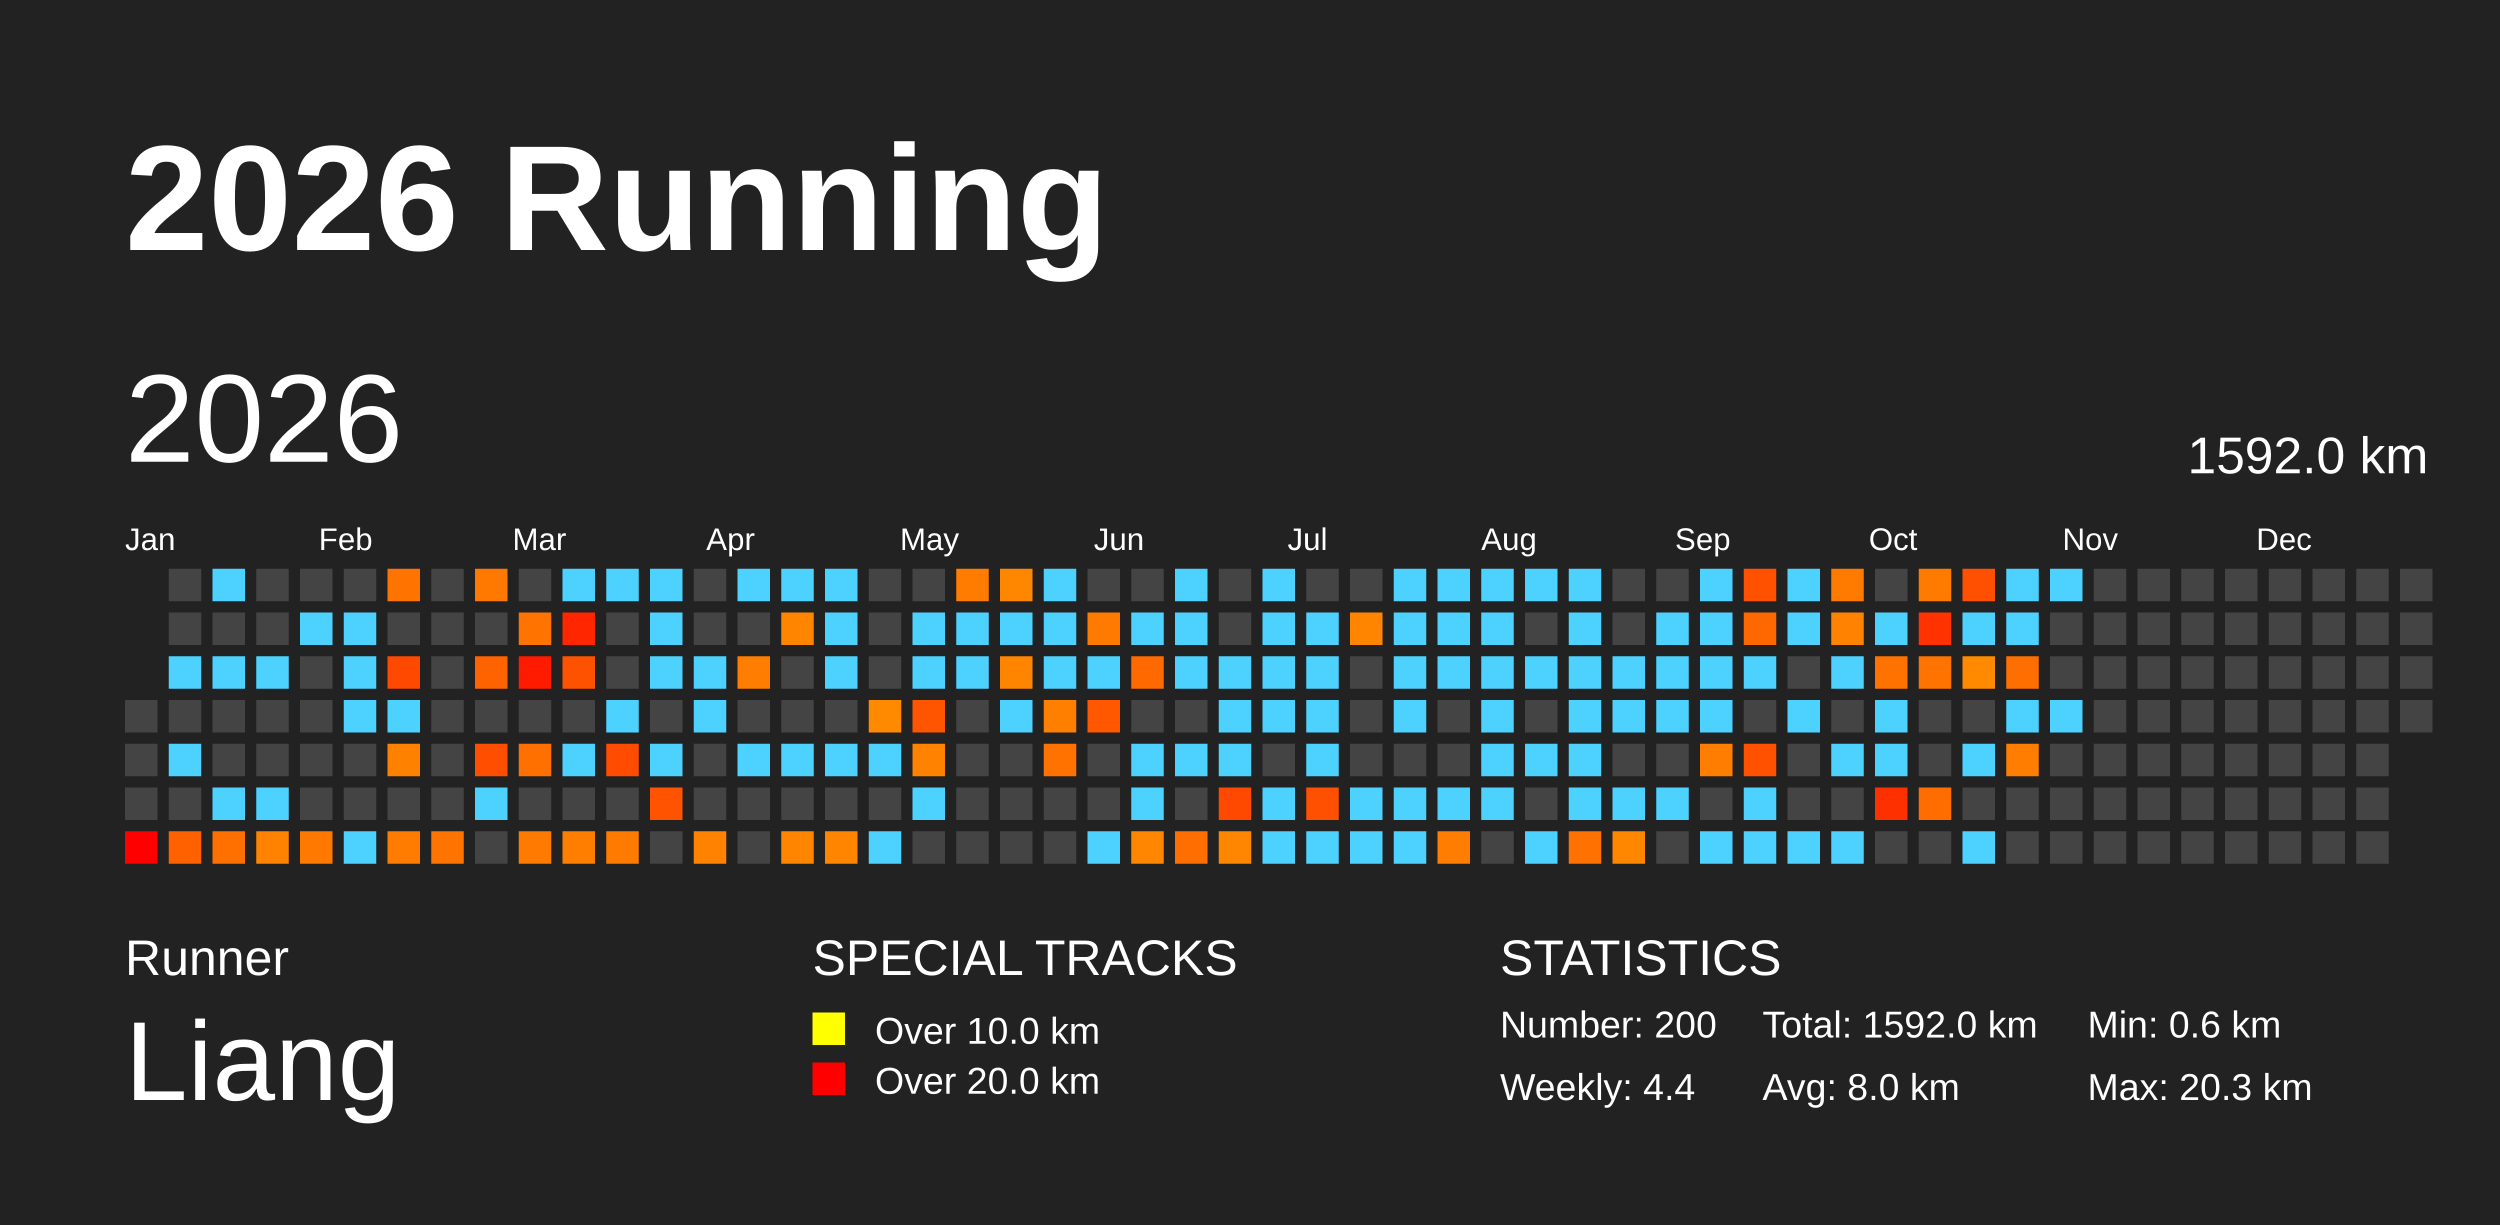
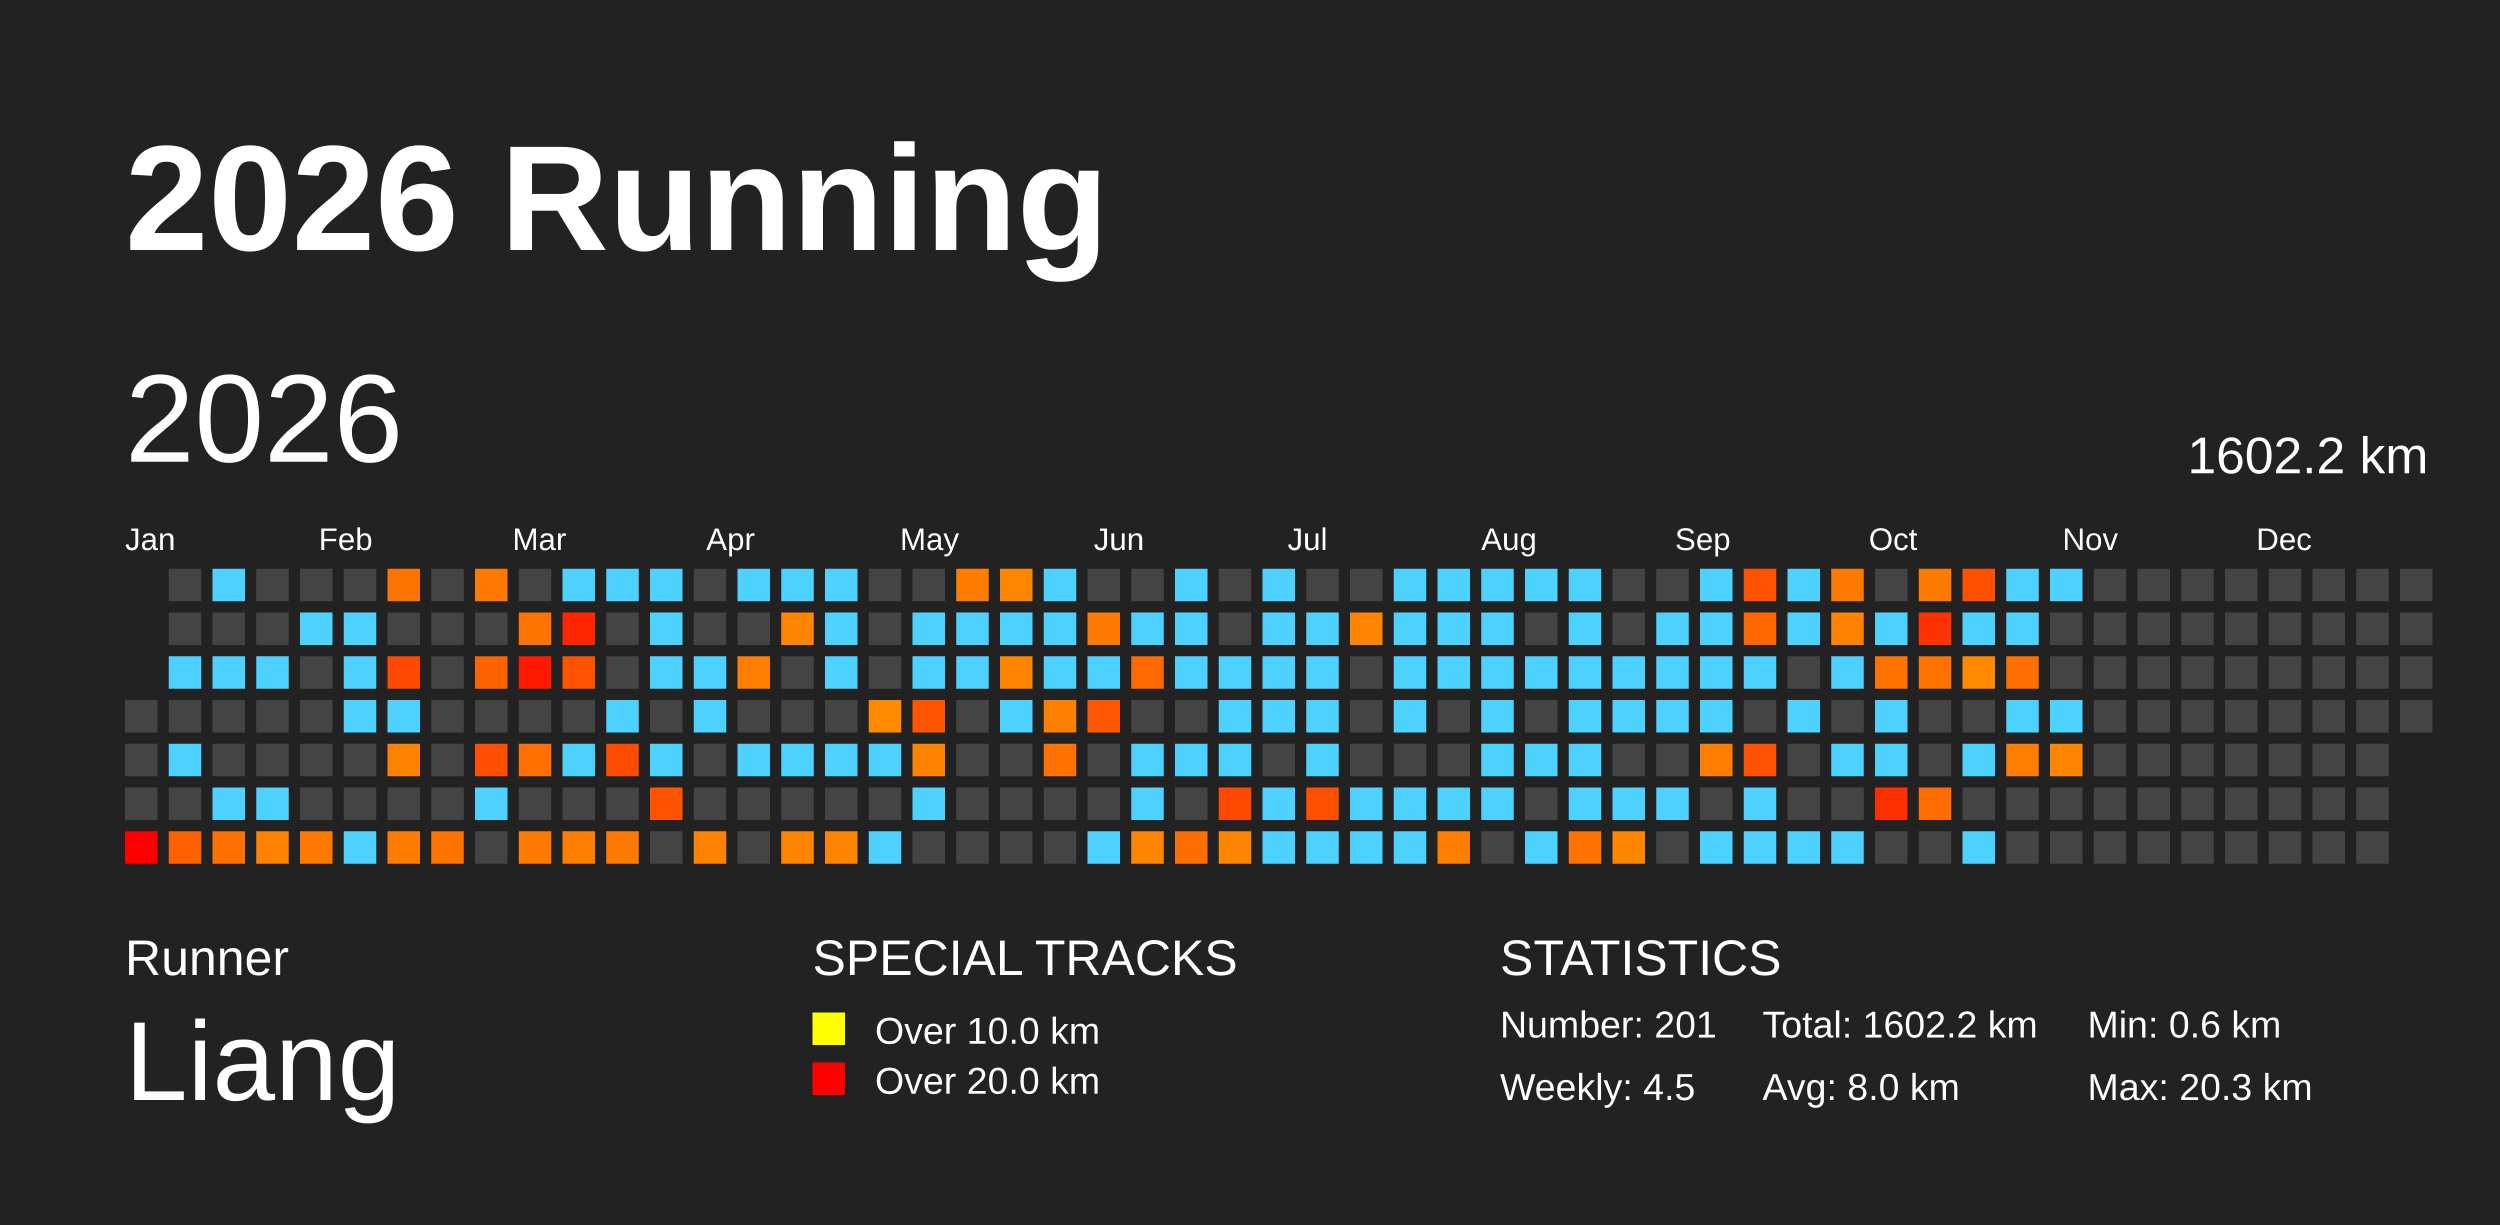
<svg xmlns="http://www.w3.org/2000/svg" baseProfile="full" height="98mm" version="1.1" viewBox="0,0,200,98" width="200mm">
  <defs />
  <rect fill="#222222" height="98" width="200" x="0" y="0" />
  <text fill="#FFFFFF" style="font-size:12px; font-family:Arial; font-weight:bold;" x="10" y="20">2026 Running</text>
  <text fill="#FFFFFF" style="font-size:4px; font-family:Arial" x="10" y="78">Runner</text>
  <text fill="#FFFFFF" style="font-size:9px; font-family:Arial" x="10" y="88">Liang</text>
  <text fill="#FFFFFF" style="font-size:4px; font-family:Arial" x="65" y="78">SPECIAL TRACKS</text>
  <rect fill="yellow" height="2.6" width="2.6" x="65" y="81" />
  <text fill="#FFFFFF" style="font-size:3px; font-family:Arial" x="70" y="83.5">Over 10.0 km</text>
  <rect fill="red" height="2.6" width="2.6" x="65" y="85" />
  <text fill="#FFFFFF" style="font-size:3px; font-family:Arial" x="70" y="87.5">Over 20.0 km</text>
  <text fill="#FFFFFF" style="font-size:4px; font-family:Arial" x="120" y="78">STATISTICS</text>
-   <text fill="#FFFFFF" style="font-size:3px; font-family:Arial" x="120" y="83">Number: 200</text>
-   <text fill="#FFFFFF" style="font-size:3px; font-family:Arial" x="120" y="88">Weekly: 4.4</text>
-   <text fill="#FFFFFF" style="font-size:3px; font-family:Arial" x="141" y="83">Total: 1592.0 km</text>
+   <text fill="#FFFFFF" style="font-size:3px; font-family:Arial" x="120" y="83">Number: 201</text>
+   <text fill="#FFFFFF" style="font-size:3px; font-family:Arial" x="120" y="88">Weekly: 4.5</text>
+   <text fill="#FFFFFF" style="font-size:3px; font-family:Arial" x="141" y="83">Total: 1602.2 km</text>
  <text fill="#FFFFFF" style="font-size:3px; font-family:Arial" x="141" y="88">Avg: 8.0 km</text>
  <text fill="#FFFFFF" style="font-size:3px; font-family:Arial" x="167" y="83">Min: 0.6 km</text>
  <text fill="#FFFFFF" style="font-size:3px; font-family:Arial" x="167" y="88">Max: 20.3 km</text>
  <text dominant-baseline="hanging" fill="#FFFFFF" style="font-size:10.0px; font-family:Arial;" x="10" y="30">2026</text>
-   <text dominant-baseline="hanging" fill="#FFFFFF" style="font-size:4.125px; font-family:Arial;" x="175" y="35">1592.0 km</text>
+   <text dominant-baseline="hanging" fill="#FFFFFF" style="font-size:4.125px; font-family:Arial;" x="175" y="35">1602.2 km</text>
  <text fill="#FFFFFF" style="font-size:2.5px; font-family:Arial" x="10.0" y="44">Jan</text>
  <text fill="#FFFFFF" style="font-size:2.5px; font-family:Arial" x="25.5" y="44">Feb</text>
  <text fill="#FFFFFF" style="font-size:2.5px; font-family:Arial" x="41.0" y="44">Mar</text>
  <text fill="#FFFFFF" style="font-size:2.5px; font-family:Arial" x="56.5" y="44">Apr</text>
  <text fill="#FFFFFF" style="font-size:2.5px; font-family:Arial" x="72.0" y="44">May</text>
  <text fill="#FFFFFF" style="font-size:2.5px; font-family:Arial" x="87.5" y="44">Jun</text>
  <text fill="#FFFFFF" style="font-size:2.5px; font-family:Arial" x="103.0" y="44">Jul</text>
  <text fill="#FFFFFF" style="font-size:2.5px; font-family:Arial" x="118.5" y="44">Aug</text>
  <text fill="#FFFFFF" style="font-size:2.5px; font-family:Arial" x="134.0" y="44">Sep</text>
  <text fill="#FFFFFF" style="font-size:2.5px; font-family:Arial" x="149.5" y="44">Oct</text>
  <text fill="#FFFFFF" style="font-size:2.5px; font-family:Arial" x="165.0" y="44">Nov</text>
  <text fill="#FFFFFF" style="font-size:2.5px; font-family:Arial" x="180.5" y="44">Dec</text>
  <rect fill="#444444" height="2.6" width="2.6" x="10.0" y="56.0" />
  <rect fill="#444444" height="2.6" width="2.6" x="10.0" y="59.5" />
  <rect fill="#444444" height="2.6" width="2.6" x="10.0" y="63.0" />
  <rect fill="red" height="2.6" width="2.6" x="10.0" y="66.5" />
  <rect fill="#444444" height="2.6" width="2.6" x="13.5" y="45.5" />
  <rect fill="#444444" height="2.6" width="2.6" x="13.5" y="49.0" />
  <rect fill="#4dd2ff" height="2.6" width="2.6" x="13.5" y="52.5" />
  <rect fill="#444444" height="2.6" width="2.6" x="13.5" y="56.0" />
  <rect fill="#4dd2ff" height="2.6" width="2.6" x="13.5" y="59.5" />
  <rect fill="#444444" height="2.6" width="2.6" x="13.5" y="63.0" />
  <rect fill="#ff6000" height="2.6" width="2.6" x="13.5" y="66.5" />
  <rect fill="#4dd2ff" height="2.6" width="2.6" x="17.0" y="45.5" />
  <rect fill="#444444" height="2.6" width="2.6" x="17.0" y="49.0" />
  <rect fill="#4dd2ff" height="2.6" width="2.6" x="17.0" y="52.5" />
  <rect fill="#444444" height="2.6" width="2.6" x="17.0" y="56.0" />
  <rect fill="#444444" height="2.6" width="2.6" x="17.0" y="59.5" />
  <rect fill="#4dd2ff" height="2.6" width="2.6" x="17.0" y="63.0" />
  <rect fill="#ff7000" height="2.6" width="2.6" x="17.0" y="66.5" />
  <rect fill="#444444" height="2.6" width="2.6" x="20.5" y="45.5" />
  <rect fill="#444444" height="2.6" width="2.6" x="20.5" y="49.0" />
  <rect fill="#4dd2ff" height="2.6" width="2.6" x="20.5" y="52.5" />
  <rect fill="#444444" height="2.6" width="2.6" x="20.5" y="56.0" />
  <rect fill="#444444" height="2.6" width="2.6" x="20.5" y="59.5" />
  <rect fill="#4dd2ff" height="2.6" width="2.6" x="20.5" y="63.0" />
  <rect fill="#ff8200" height="2.6" width="2.6" x="20.5" y="66.5" />
  <rect fill="#444444" height="2.6" width="2.6" x="24.0" y="45.5" />
  <rect fill="#4dd2ff" height="2.6" width="2.6" x="24.0" y="49.0" />
  <rect fill="#444444" height="2.6" width="2.6" x="24.0" y="52.5" />
  <rect fill="#444444" height="2.6" width="2.6" x="24.0" y="56.0" />
  <rect fill="#444444" height="2.6" width="2.6" x="24.0" y="59.5" />
  <rect fill="#444444" height="2.6" width="2.6" x="24.0" y="63.0" />
  <rect fill="#ff7800" height="2.6" width="2.6" x="24.0" y="66.5" />
  <rect fill="#444444" height="2.6" width="2.6" x="27.5" y="45.5" />
  <rect fill="#4dd2ff" height="2.6" width="2.6" x="27.5" y="49.0" />
  <rect fill="#4dd2ff" height="2.6" width="2.6" x="27.5" y="52.5" />
  <rect fill="#4dd2ff" height="2.6" width="2.6" x="27.5" y="56.0" />
  <rect fill="#444444" height="2.6" width="2.6" x="27.5" y="59.5" />
  <rect fill="#444444" height="2.6" width="2.6" x="27.5" y="63.0" />
  <rect fill="#4dd2ff" height="2.6" width="2.6" x="27.5" y="66.5" />
  <rect fill="#ff7400" height="2.6" width="2.6" x="31.0" y="45.5" />
  <rect fill="#444444" height="2.6" width="2.6" x="31.0" y="49.0" />
  <rect fill="#ff4800" height="2.6" width="2.6" x="31.0" y="52.5" />
  <rect fill="#4dd2ff" height="2.6" width="2.6" x="31.0" y="56.0" />
  <rect fill="#ff8100" height="2.6" width="2.6" x="31.0" y="59.5" />
  <rect fill="#444444" height="2.6" width="2.6" x="31.0" y="63.0" />
  <rect fill="#ff7c00" height="2.6" width="2.6" x="31.0" y="66.5" />
  <rect fill="#444444" height="2.6" width="2.6" x="34.5" y="45.5" />
  <rect fill="#444444" height="2.6" width="2.6" x="34.5" y="49.0" />
  <rect fill="#444444" height="2.6" width="2.6" x="34.5" y="52.5" />
  <rect fill="#444444" height="2.6" width="2.6" x="34.5" y="56.0" />
  <rect fill="#444444" height="2.6" width="2.6" x="34.5" y="59.5" />
  <rect fill="#444444" height="2.6" width="2.6" x="34.5" y="63.0" />
  <rect fill="#ff7300" height="2.6" width="2.6" x="34.5" y="66.5" />
  <rect fill="#ff7900" height="2.6" width="2.6" x="38.0" y="45.5" />
  <rect fill="#444444" height="2.6" width="2.6" x="38.0" y="49.0" />
  <rect fill="#ff6300" height="2.6" width="2.6" x="38.0" y="52.5" />
  <rect fill="#444444" height="2.6" width="2.6" x="38.0" y="56.0" />
  <rect fill="#ff4e00" height="2.6" width="2.6" x="38.0" y="59.5" />
  <rect fill="#4dd2ff" height="2.6" width="2.6" x="38.0" y="63.0" />
  <rect fill="#444444" height="2.6" width="2.6" x="38.0" y="66.5" />
  <rect fill="#444444" height="2.6" width="2.6" x="41.5" y="45.5" />
  <rect fill="#ff7300" height="2.6" width="2.6" x="41.5" y="49.0" />
  <rect fill="#ff1b00" height="2.6" width="2.6" x="41.5" y="52.5" />
  <rect fill="#444444" height="2.6" width="2.6" x="41.5" y="56.0" />
  <rect fill="#ff7000" height="2.6" width="2.6" x="41.5" y="59.5" />
  <rect fill="#444444" height="2.6" width="2.6" x="41.5" y="63.0" />
  <rect fill="#ff7a00" height="2.6" width="2.6" x="41.5" y="66.5" />
  <rect fill="#4dd2ff" height="2.6" width="2.6" x="45.0" y="45.5" />
  <rect fill="#ff2600" height="2.6" width="2.6" x="45.0" y="49.0" />
  <rect fill="#ff5200" height="2.6" width="2.6" x="45.0" y="52.5" />
  <rect fill="#444444" height="2.6" width="2.6" x="45.0" y="56.0" />
  <rect fill="#4dd2ff" height="2.6" width="2.6" x="45.0" y="59.5" />
  <rect fill="#444444" height="2.6" width="2.6" x="45.0" y="63.0" />
  <rect fill="#ff7e00" height="2.6" width="2.6" x="45.0" y="66.5" />
  <rect fill="#4dd2ff" height="2.6" width="2.6" x="48.5" y="45.5" />
  <rect fill="#444444" height="2.6" width="2.6" x="48.5" y="49.0" />
  <rect fill="#444444" height="2.6" width="2.6" x="48.5" y="52.5" />
  <rect fill="#4dd2ff" height="2.6" width="2.6" x="48.5" y="56.0" />
  <rect fill="#ff4c00" height="2.6" width="2.6" x="48.5" y="59.5" />
  <rect fill="#444444" height="2.6" width="2.6" x="48.5" y="63.0" />
  <rect fill="#ff7b00" height="2.6" width="2.6" x="48.5" y="66.5" />
  <rect fill="#4dd2ff" height="2.6" width="2.6" x="52.0" y="45.5" />
  <rect fill="#4dd2ff" height="2.6" width="2.6" x="52.0" y="49.0" />
  <rect fill="#4dd2ff" height="2.6" width="2.6" x="52.0" y="52.5" />
  <rect fill="#444444" height="2.6" width="2.6" x="52.0" y="56.0" />
  <rect fill="#4dd2ff" height="2.6" width="2.6" x="52.0" y="59.5" />
  <rect fill="#ff5300" height="2.6" width="2.6" x="52.0" y="63.0" />
  <rect fill="#444444" height="2.6" width="2.6" x="52.0" y="66.5" />
  <rect fill="#444444" height="2.6" width="2.6" x="55.5" y="45.5" />
  <rect fill="#444444" height="2.6" width="2.6" x="55.5" y="49.0" />
  <rect fill="#4dd2ff" height="2.6" width="2.6" x="55.5" y="52.5" />
  <rect fill="#4dd2ff" height="2.6" width="2.6" x="55.5" y="56.0" />
  <rect fill="#444444" height="2.6" width="2.6" x="55.5" y="59.5" />
  <rect fill="#444444" height="2.6" width="2.6" x="55.5" y="63.0" />
  <rect fill="#ff8200" height="2.6" width="2.6" x="55.5" y="66.5" />
  <rect fill="#4dd2ff" height="2.6" width="2.6" x="59.0" y="45.5" />
  <rect fill="#444444" height="2.6" width="2.6" x="59.0" y="49.0" />
  <rect fill="#ff7d00" height="2.6" width="2.6" x="59.0" y="52.5" />
  <rect fill="#444444" height="2.6" width="2.6" x="59.0" y="56.0" />
  <rect fill="#4dd2ff" height="2.6" width="2.6" x="59.0" y="59.5" />
  <rect fill="#444444" height="2.6" width="2.6" x="59.0" y="63.0" />
  <rect fill="#444444" height="2.6" width="2.6" x="59.0" y="66.5" />
  <rect fill="#4dd2ff" height="2.6" width="2.6" x="62.5" y="45.5" />
  <rect fill="#ff8500" height="2.6" width="2.6" x="62.5" y="49.0" />
  <rect fill="#444444" height="2.6" width="2.6" x="62.5" y="52.5" />
  <rect fill="#444444" height="2.6" width="2.6" x="62.5" y="56.0" />
  <rect fill="#4dd2ff" height="2.6" width="2.6" x="62.5" y="59.5" />
  <rect fill="#444444" height="2.6" width="2.6" x="62.5" y="63.0" />
  <rect fill="#ff8400" height="2.6" width="2.6" x="62.5" y="66.5" />
  <rect fill="#4dd2ff" height="2.6" width="2.6" x="66.0" y="45.5" />
  <rect fill="#4dd2ff" height="2.6" width="2.6" x="66.0" y="49.0" />
  <rect fill="#4dd2ff" height="2.6" width="2.6" x="66.0" y="52.5" />
  <rect fill="#444444" height="2.6" width="2.6" x="66.0" y="56.0" />
  <rect fill="#4dd2ff" height="2.6" width="2.6" x="66.0" y="59.5" />
  <rect fill="#444444" height="2.6" width="2.6" x="66.0" y="63.0" />
  <rect fill="#ff8400" height="2.6" width="2.6" x="66.0" y="66.5" />
  <rect fill="#444444" height="2.6" width="2.6" x="69.5" y="45.5" />
  <rect fill="#444444" height="2.6" width="2.6" x="69.5" y="49.0" />
  <rect fill="#444444" height="2.6" width="2.6" x="69.5" y="52.5" />
  <rect fill="#ff8a00" height="2.6" width="2.6" x="69.5" y="56.0" />
  <rect fill="#4dd2ff" height="2.6" width="2.6" x="69.5" y="59.5" />
  <rect fill="#444444" height="2.6" width="2.6" x="69.5" y="63.0" />
  <rect fill="#4dd2ff" height="2.6" width="2.6" x="69.5" y="66.5" />
  <rect fill="#444444" height="2.6" width="2.6" x="73.0" y="45.5" />
  <rect fill="#4dd2ff" height="2.6" width="2.6" x="73.0" y="49.0" />
  <rect fill="#4dd2ff" height="2.6" width="2.6" x="73.0" y="52.5" />
  <rect fill="#ff5400" height="2.6" width="2.6" x="73.0" y="56.0" />
  <rect fill="#ff8200" height="2.6" width="2.6" x="73.0" y="59.5" />
  <rect fill="#4dd2ff" height="2.6" width="2.6" x="73.0" y="63.0" />
  <rect fill="#444444" height="2.6" width="2.6" x="73.0" y="66.5" />
  <rect fill="#ff7c00" height="2.6" width="2.6" x="76.5" y="45.5" />
  <rect fill="#4dd2ff" height="2.6" width="2.6" x="76.5" y="49.0" />
  <rect fill="#4dd2ff" height="2.6" width="2.6" x="76.5" y="52.5" />
  <rect fill="#444444" height="2.6" width="2.6" x="76.5" y="56.0" />
  <rect fill="#444444" height="2.6" width="2.6" x="76.5" y="59.5" />
  <rect fill="#444444" height="2.6" width="2.6" x="76.5" y="63.0" />
  <rect fill="#444444" height="2.6" width="2.6" x="76.5" y="66.5" />
  <rect fill="#ff8700" height="2.6" width="2.6" x="80.0" y="45.5" />
  <rect fill="#4dd2ff" height="2.6" width="2.6" x="80.0" y="49.0" />
  <rect fill="#ff8500" height="2.6" width="2.6" x="80.0" y="52.5" />
  <rect fill="#4dd2ff" height="2.6" width="2.6" x="80.0" y="56.0" />
  <rect fill="#444444" height="2.6" width="2.6" x="80.0" y="59.5" />
  <rect fill="#444444" height="2.6" width="2.6" x="80.0" y="63.0" />
  <rect fill="#444444" height="2.6" width="2.6" x="80.0" y="66.5" />
  <rect fill="#4dd2ff" height="2.6" width="2.6" x="83.5" y="45.5" />
  <rect fill="#4dd2ff" height="2.6" width="2.6" x="83.5" y="49.0" />
  <rect fill="#4dd2ff" height="2.6" width="2.6" x="83.5" y="52.5" />
  <rect fill="#ff8000" height="2.6" width="2.6" x="83.5" y="56.0" />
  <rect fill="#ff7200" height="2.6" width="2.6" x="83.5" y="59.5" />
  <rect fill="#444444" height="2.6" width="2.6" x="83.5" y="63.0" />
  <rect fill="#444444" height="2.6" width="2.6" x="83.5" y="66.5" />
  <rect fill="#444444" height="2.6" width="2.6" x="87.0" y="45.5" />
  <rect fill="#ff7a00" height="2.6" width="2.6" x="87.0" y="49.0" />
  <rect fill="#4dd2ff" height="2.6" width="2.6" x="87.0" y="52.5" />
  <rect fill="#ff5800" height="2.6" width="2.6" x="87.0" y="56.0" />
  <rect fill="#444444" height="2.6" width="2.6" x="87.0" y="59.5" />
  <rect fill="#444444" height="2.6" width="2.6" x="87.0" y="63.0" />
  <rect fill="#4dd2ff" height="2.6" width="2.6" x="87.0" y="66.5" />
  <rect fill="#444444" height="2.6" width="2.6" x="90.5" y="45.5" />
  <rect fill="#4dd2ff" height="2.6" width="2.6" x="90.5" y="49.0" />
  <rect fill="#ff6900" height="2.6" width="2.6" x="90.5" y="52.5" />
  <rect fill="#444444" height="2.6" width="2.6" x="90.5" y="56.0" />
  <rect fill="#4dd2ff" height="2.6" width="2.6" x="90.5" y="59.5" />
  <rect fill="#4dd2ff" height="2.6" width="2.6" x="90.5" y="63.0" />
  <rect fill="#ff8600" height="2.6" width="2.6" x="90.5" y="66.5" />
  <rect fill="#4dd2ff" height="2.6" width="2.6" x="94.0" y="45.5" />
  <rect fill="#4dd2ff" height="2.6" width="2.6" x="94.0" y="49.0" />
  <rect fill="#4dd2ff" height="2.6" width="2.6" x="94.0" y="52.5" />
  <rect fill="#444444" height="2.6" width="2.6" x="94.0" y="56.0" />
  <rect fill="#4dd2ff" height="2.6" width="2.6" x="94.0" y="59.5" />
  <rect fill="#444444" height="2.6" width="2.6" x="94.0" y="63.0" />
  <rect fill="#ff6e00" height="2.6" width="2.6" x="94.0" y="66.5" />
  <rect fill="#444444" height="2.6" width="2.6" x="97.5" y="45.5" />
  <rect fill="#444444" height="2.6" width="2.6" x="97.5" y="49.0" />
  <rect fill="#4dd2ff" height="2.6" width="2.6" x="97.5" y="52.5" />
  <rect fill="#4dd2ff" height="2.6" width="2.6" x="97.5" y="56.0" />
  <rect fill="#4dd2ff" height="2.6" width="2.6" x="97.5" y="59.5" />
  <rect fill="#ff4800" height="2.6" width="2.6" x="97.5" y="63.0" />
  <rect fill="#ff8600" height="2.6" width="2.6" x="97.5" y="66.5" />
  <rect fill="#4dd2ff" height="2.6" width="2.6" x="101.0" y="45.5" />
  <rect fill="#4dd2ff" height="2.6" width="2.6" x="101.0" y="49.0" />
  <rect fill="#4dd2ff" height="2.6" width="2.6" x="101.0" y="52.5" />
  <rect fill="#4dd2ff" height="2.6" width="2.6" x="101.0" y="56.0" />
  <rect fill="#444444" height="2.6" width="2.6" x="101.0" y="59.5" />
  <rect fill="#4dd2ff" height="2.6" width="2.6" x="101.0" y="63.0" />
  <rect fill="#4dd2ff" height="2.6" width="2.6" x="101.0" y="66.5" />
  <rect fill="#444444" height="2.6" width="2.6" x="104.5" y="45.5" />
  <rect fill="#4dd2ff" height="2.6" width="2.6" x="104.5" y="49.0" />
  <rect fill="#4dd2ff" height="2.6" width="2.6" x="104.5" y="52.5" />
  <rect fill="#4dd2ff" height="2.6" width="2.6" x="104.5" y="56.0" />
  <rect fill="#4dd2ff" height="2.6" width="2.6" x="104.5" y="59.5" />
  <rect fill="#ff4f00" height="2.6" width="2.6" x="104.5" y="63.0" />
  <rect fill="#4dd2ff" height="2.6" width="2.6" x="104.5" y="66.5" />
  <rect fill="#444444" height="2.6" width="2.6" x="108.0" y="45.5" />
  <rect fill="#ff8500" height="2.6" width="2.6" x="108.0" y="49.0" />
  <rect fill="#444444" height="2.6" width="2.6" x="108.0" y="52.5" />
  <rect fill="#444444" height="2.6" width="2.6" x="108.0" y="56.0" />
  <rect fill="#444444" height="2.6" width="2.6" x="108.0" y="59.5" />
  <rect fill="#4dd2ff" height="2.6" width="2.6" x="108.0" y="63.0" />
  <rect fill="#4dd2ff" height="2.6" width="2.6" x="108.0" y="66.5" />
  <rect fill="#4dd2ff" height="2.6" width="2.6" x="111.5" y="45.5" />
  <rect fill="#4dd2ff" height="2.6" width="2.6" x="111.5" y="49.0" />
  <rect fill="#4dd2ff" height="2.6" width="2.6" x="111.5" y="52.5" />
  <rect fill="#4dd2ff" height="2.6" width="2.6" x="111.5" y="56.0" />
  <rect fill="#444444" height="2.6" width="2.6" x="111.5" y="59.5" />
  <rect fill="#4dd2ff" height="2.6" width="2.6" x="111.5" y="63.0" />
  <rect fill="#4dd2ff" height="2.6" width="2.6" x="111.5" y="66.5" />
  <rect fill="#4dd2ff" height="2.6" width="2.6" x="115.0" y="45.5" />
  <rect fill="#4dd2ff" height="2.6" width="2.6" x="115.0" y="49.0" />
  <rect fill="#4dd2ff" height="2.6" width="2.6" x="115.0" y="52.5" />
  <rect fill="#444444" height="2.6" width="2.6" x="115.0" y="56.0" />
  <rect fill="#444444" height="2.6" width="2.6" x="115.0" y="59.5" />
  <rect fill="#4dd2ff" height="2.6" width="2.6" x="115.0" y="63.0" />
  <rect fill="#ff7d00" height="2.6" width="2.6" x="115.0" y="66.5" />
  <rect fill="#4dd2ff" height="2.6" width="2.6" x="118.5" y="45.5" />
  <rect fill="#4dd2ff" height="2.6" width="2.6" x="118.5" y="49.0" />
  <rect fill="#4dd2ff" height="2.6" width="2.6" x="118.5" y="52.5" />
  <rect fill="#4dd2ff" height="2.6" width="2.6" x="118.5" y="56.0" />
  <rect fill="#4dd2ff" height="2.6" width="2.6" x="118.5" y="59.5" />
  <rect fill="#4dd2ff" height="2.6" width="2.6" x="118.5" y="63.0" />
  <rect fill="#444444" height="2.6" width="2.6" x="118.5" y="66.5" />
  <rect fill="#4dd2ff" height="2.6" width="2.6" x="122.0" y="45.5" />
  <rect fill="#444444" height="2.6" width="2.6" x="122.0" y="49.0" />
  <rect fill="#4dd2ff" height="2.6" width="2.6" x="122.0" y="52.5" />
  <rect fill="#444444" height="2.6" width="2.6" x="122.0" y="56.0" />
  <rect fill="#4dd2ff" height="2.6" width="2.6" x="122.0" y="59.5" />
  <rect fill="#444444" height="2.6" width="2.6" x="122.0" y="63.0" />
  <rect fill="#4dd2ff" height="2.6" width="2.6" x="122.0" y="66.5" />
  <rect fill="#4dd2ff" height="2.6" width="2.6" x="125.5" y="45.5" />
  <rect fill="#4dd2ff" height="2.6" width="2.6" x="125.5" y="49.0" />
  <rect fill="#4dd2ff" height="2.6" width="2.6" x="125.5" y="52.5" />
  <rect fill="#4dd2ff" height="2.6" width="2.6" x="125.5" y="56.0" />
  <rect fill="#4dd2ff" height="2.6" width="2.6" x="125.5" y="59.5" />
  <rect fill="#4dd2ff" height="2.6" width="2.6" x="125.5" y="63.0" />
  <rect fill="#ff7100" height="2.6" width="2.6" x="125.5" y="66.5" />
  <rect fill="#444444" height="2.6" width="2.6" x="129.0" y="45.5" />
  <rect fill="#444444" height="2.6" width="2.6" x="129.0" y="49.0" />
  <rect fill="#4dd2ff" height="2.6" width="2.6" x="129.0" y="52.5" />
  <rect fill="#4dd2ff" height="2.6" width="2.6" x="129.0" y="56.0" />
  <rect fill="#444444" height="2.6" width="2.6" x="129.0" y="59.5" />
  <rect fill="#4dd2ff" height="2.6" width="2.6" x="129.0" y="63.0" />
  <rect fill="#ff8700" height="2.6" width="2.6" x="129.0" y="66.5" />
  <rect fill="#444444" height="2.6" width="2.6" x="132.5" y="45.5" />
  <rect fill="#4dd2ff" height="2.6" width="2.6" x="132.5" y="49.0" />
  <rect fill="#4dd2ff" height="2.6" width="2.6" x="132.5" y="52.5" />
  <rect fill="#4dd2ff" height="2.6" width="2.6" x="132.5" y="56.0" />
  <rect fill="#444444" height="2.6" width="2.6" x="132.5" y="59.5" />
  <rect fill="#4dd2ff" height="2.6" width="2.6" x="132.5" y="63.0" />
  <rect fill="#444444" height="2.6" width="2.6" x="132.5" y="66.5" />
  <rect fill="#4dd2ff" height="2.6" width="2.6" x="136.0" y="45.5" />
  <rect fill="#4dd2ff" height="2.6" width="2.6" x="136.0" y="49.0" />
  <rect fill="#4dd2ff" height="2.6" width="2.6" x="136.0" y="52.5" />
  <rect fill="#4dd2ff" height="2.6" width="2.6" x="136.0" y="56.0" />
  <rect fill="#ff7d00" height="2.6" width="2.6" x="136.0" y="59.5" />
  <rect fill="#444444" height="2.6" width="2.6" x="136.0" y="63.0" />
  <rect fill="#4dd2ff" height="2.6" width="2.6" x="136.0" y="66.5" />
  <rect fill="#ff5100" height="2.6" width="2.6" x="139.5" y="45.5" />
  <rect fill="#ff6800" height="2.6" width="2.6" x="139.5" y="49.0" />
  <rect fill="#4dd2ff" height="2.6" width="2.6" x="139.5" y="52.5" />
  <rect fill="#444444" height="2.6" width="2.6" x="139.5" y="56.0" />
  <rect fill="#ff5100" height="2.6" width="2.6" x="139.5" y="59.5" />
  <rect fill="#4dd2ff" height="2.6" width="2.6" x="139.5" y="63.0" />
  <rect fill="#4dd2ff" height="2.6" width="2.6" x="139.5" y="66.5" />
  <rect fill="#4dd2ff" height="2.6" width="2.6" x="143.0" y="45.5" />
  <rect fill="#4dd2ff" height="2.6" width="2.6" x="143.0" y="49.0" />
  <rect fill="#444444" height="2.6" width="2.6" x="143.0" y="52.5" />
  <rect fill="#4dd2ff" height="2.6" width="2.6" x="143.0" y="56.0" />
  <rect fill="#444444" height="2.6" width="2.6" x="143.0" y="59.5" />
  <rect fill="#444444" height="2.6" width="2.6" x="143.0" y="63.0" />
  <rect fill="#4dd2ff" height="2.6" width="2.6" x="143.0" y="66.5" />
  <rect fill="#ff7b00" height="2.6" width="2.6" x="146.5" y="45.5" />
  <rect fill="#ff8300" height="2.6" width="2.6" x="146.5" y="49.0" />
  <rect fill="#4dd2ff" height="2.6" width="2.6" x="146.5" y="52.5" />
  <rect fill="#444444" height="2.6" width="2.6" x="146.5" y="56.0" />
  <rect fill="#4dd2ff" height="2.6" width="2.6" x="146.5" y="59.5" />
  <rect fill="#444444" height="2.6" width="2.6" x="146.5" y="63.0" />
  <rect fill="#4dd2ff" height="2.6" width="2.6" x="146.5" y="66.5" />
  <rect fill="#444444" height="2.6" width="2.6" x="150.0" y="45.5" />
  <rect fill="#4dd2ff" height="2.6" width="2.6" x="150.0" y="49.0" />
  <rect fill="#ff7200" height="2.6" width="2.6" x="150.0" y="52.5" />
  <rect fill="#4dd2ff" height="2.6" width="2.6" x="150.0" y="56.0" />
  <rect fill="#4dd2ff" height="2.6" width="2.6" x="150.0" y="59.5" />
  <rect fill="#ff3000" height="2.6" width="2.6" x="150.0" y="63.0" />
  <rect fill="#444444" height="2.6" width="2.6" x="150.0" y="66.5" />
  <rect fill="#ff7b00" height="2.6" width="2.6" x="153.5" y="45.5" />
  <rect fill="#ff3200" height="2.6" width="2.6" x="153.5" y="49.0" />
  <rect fill="#ff7400" height="2.6" width="2.6" x="153.5" y="52.5" />
  <rect fill="#444444" height="2.6" width="2.6" x="153.5" y="56.0" />
  <rect fill="#444444" height="2.6" width="2.6" x="153.5" y="59.5" />
  <rect fill="#ff6c00" height="2.6" width="2.6" x="153.5" y="63.0" />
  <rect fill="#444444" height="2.6" width="2.6" x="153.5" y="66.5" />
  <rect fill="#ff4f00" height="2.6" width="2.6" x="157.0" y="45.5" />
  <rect fill="#4dd2ff" height="2.6" width="2.6" x="157.0" y="49.0" />
  <rect fill="#ff8a00" height="2.6" width="2.6" x="157.0" y="52.5" />
  <rect fill="#444444" height="2.6" width="2.6" x="157.0" y="56.0" />
  <rect fill="#4dd2ff" height="2.6" width="2.6" x="157.0" y="59.5" />
  <rect fill="#444444" height="2.6" width="2.6" x="157.0" y="63.0" />
  <rect fill="#4dd2ff" height="2.6" width="2.6" x="157.0" y="66.5" />
  <rect fill="#4dd2ff" height="2.6" width="2.6" x="160.5" y="45.5" />
  <rect fill="#4dd2ff" height="2.6" width="2.6" x="160.5" y="49.0" />
  <rect fill="#ff6f00" height="2.6" width="2.6" x="160.5" y="52.5" />
  <rect fill="#4dd2ff" height="2.6" width="2.6" x="160.5" y="56.0" />
  <rect fill="#ff7d00" height="2.6" width="2.6" x="160.5" y="59.5" />
  <rect fill="#444444" height="2.6" width="2.6" x="160.5" y="63.0" />
  <rect fill="#444444" height="2.6" width="2.6" x="160.5" y="66.5" />
  <rect fill="#4dd2ff" height="2.6" width="2.6" x="164.0" y="45.5" />
  <rect fill="#444444" height="2.6" width="2.6" x="164.0" y="49.0" />
  <rect fill="#444444" height="2.6" width="2.6" x="164.0" y="52.5" />
  <rect fill="#4dd2ff" height="2.6" width="2.6" x="164.0" y="56.0" />
-   <rect fill="#444444" height="2.6" width="2.6" x="164.0" y="59.5" />
+   <rect fill="#ff8600" height="2.6" width="2.6" x="164.0" y="59.5" />
  <rect fill="#444444" height="2.6" width="2.6" x="164.0" y="63.0" />
  <rect fill="#444444" height="2.6" width="2.6" x="164.0" y="66.5" />
  <rect fill="#444444" height="2.6" width="2.6" x="167.5" y="45.5" />
  <rect fill="#444444" height="2.6" width="2.6" x="167.5" y="49.0" />
  <rect fill="#444444" height="2.6" width="2.6" x="167.5" y="52.5" />
  <rect fill="#444444" height="2.6" width="2.6" x="167.5" y="56.0" />
  <rect fill="#444444" height="2.6" width="2.6" x="167.5" y="59.5" />
  <rect fill="#444444" height="2.6" width="2.6" x="167.5" y="63.0" />
  <rect fill="#444444" height="2.6" width="2.6" x="167.5" y="66.5" />
  <rect fill="#444444" height="2.6" width="2.6" x="171.0" y="45.5" />
  <rect fill="#444444" height="2.6" width="2.6" x="171.0" y="49.0" />
  <rect fill="#444444" height="2.6" width="2.6" x="171.0" y="52.5" />
  <rect fill="#444444" height="2.6" width="2.6" x="171.0" y="56.0" />
  <rect fill="#444444" height="2.6" width="2.6" x="171.0" y="59.5" />
  <rect fill="#444444" height="2.6" width="2.6" x="171.0" y="63.0" />
  <rect fill="#444444" height="2.6" width="2.6" x="171.0" y="66.5" />
  <rect fill="#444444" height="2.6" width="2.6" x="174.5" y="45.5" />
  <rect fill="#444444" height="2.6" width="2.6" x="174.5" y="49.0" />
  <rect fill="#444444" height="2.6" width="2.6" x="174.5" y="52.5" />
  <rect fill="#444444" height="2.6" width="2.6" x="174.5" y="56.0" />
  <rect fill="#444444" height="2.6" width="2.6" x="174.5" y="59.5" />
  <rect fill="#444444" height="2.6" width="2.6" x="174.5" y="63.0" />
  <rect fill="#444444" height="2.6" width="2.6" x="174.5" y="66.5" />
  <rect fill="#444444" height="2.6" width="2.6" x="178.0" y="45.5" />
  <rect fill="#444444" height="2.6" width="2.6" x="178.0" y="49.0" />
  <rect fill="#444444" height="2.6" width="2.6" x="178.0" y="52.5" />
  <rect fill="#444444" height="2.6" width="2.6" x="178.0" y="56.0" />
  <rect fill="#444444" height="2.6" width="2.6" x="178.0" y="59.5" />
  <rect fill="#444444" height="2.6" width="2.6" x="178.0" y="63.0" />
  <rect fill="#444444" height="2.6" width="2.6" x="178.0" y="66.5" />
  <rect fill="#444444" height="2.6" width="2.6" x="181.5" y="45.5" />
  <rect fill="#444444" height="2.6" width="2.6" x="181.5" y="49.0" />
  <rect fill="#444444" height="2.6" width="2.6" x="181.5" y="52.5" />
  <rect fill="#444444" height="2.6" width="2.6" x="181.5" y="56.0" />
  <rect fill="#444444" height="2.6" width="2.6" x="181.5" y="59.5" />
  <rect fill="#444444" height="2.6" width="2.6" x="181.5" y="63.0" />
  <rect fill="#444444" height="2.6" width="2.6" x="181.5" y="66.5" />
  <rect fill="#444444" height="2.6" width="2.6" x="185.0" y="45.5" />
  <rect fill="#444444" height="2.6" width="2.6" x="185.0" y="49.0" />
  <rect fill="#444444" height="2.6" width="2.6" x="185.0" y="52.5" />
  <rect fill="#444444" height="2.6" width="2.6" x="185.0" y="56.0" />
  <rect fill="#444444" height="2.6" width="2.6" x="185.0" y="59.5" />
  <rect fill="#444444" height="2.6" width="2.6" x="185.0" y="63.0" />
  <rect fill="#444444" height="2.6" width="2.6" x="185.0" y="66.5" />
  <rect fill="#444444" height="2.6" width="2.6" x="188.5" y="45.5" />
  <rect fill="#444444" height="2.6" width="2.6" x="188.5" y="49.0" />
  <rect fill="#444444" height="2.6" width="2.6" x="188.5" y="52.5" />
  <rect fill="#444444" height="2.6" width="2.6" x="188.5" y="56.0" />
  <rect fill="#444444" height="2.6" width="2.6" x="188.5" y="59.5" />
  <rect fill="#444444" height="2.6" width="2.6" x="188.5" y="63.0" />
  <rect fill="#444444" height="2.6" width="2.6" x="188.5" y="66.5" />
  <rect fill="#444444" height="2.6" width="2.6" x="192.0" y="45.5" />
  <rect fill="#444444" height="2.6" width="2.6" x="192.0" y="49.0" />
  <rect fill="#444444" height="2.6" width="2.6" x="192.0" y="52.5" />
  <rect fill="#444444" height="2.6" width="2.6" x="192.0" y="56.0" />
</svg>
